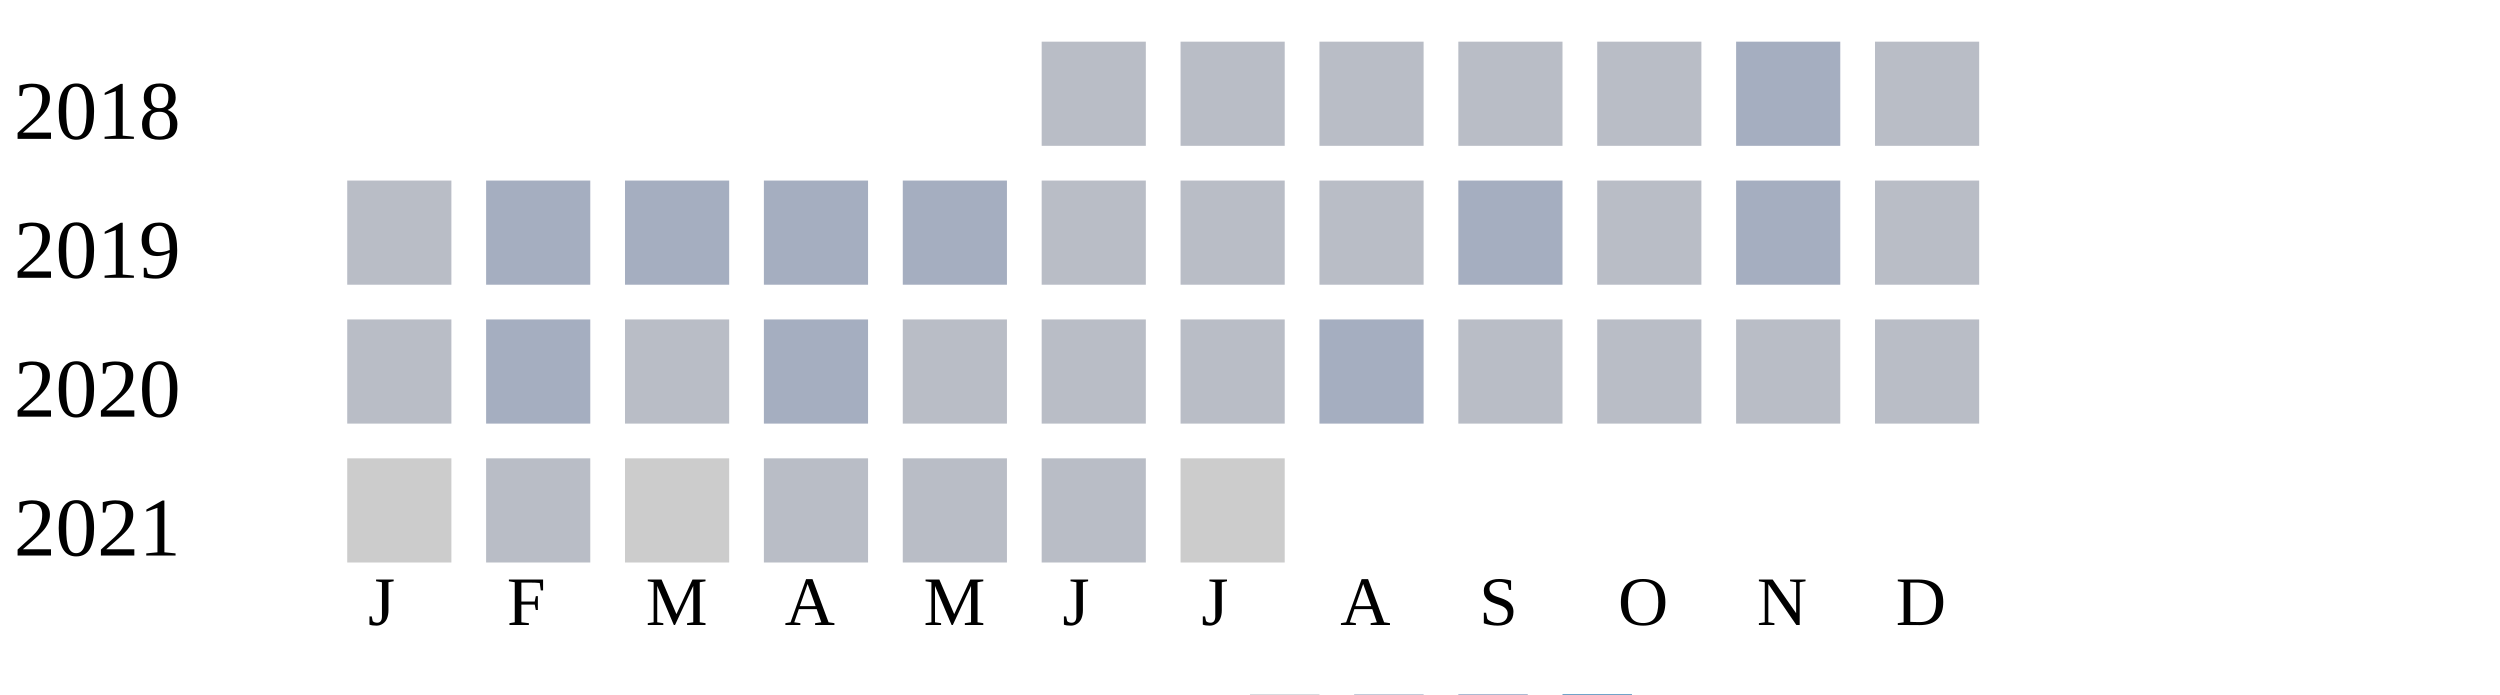
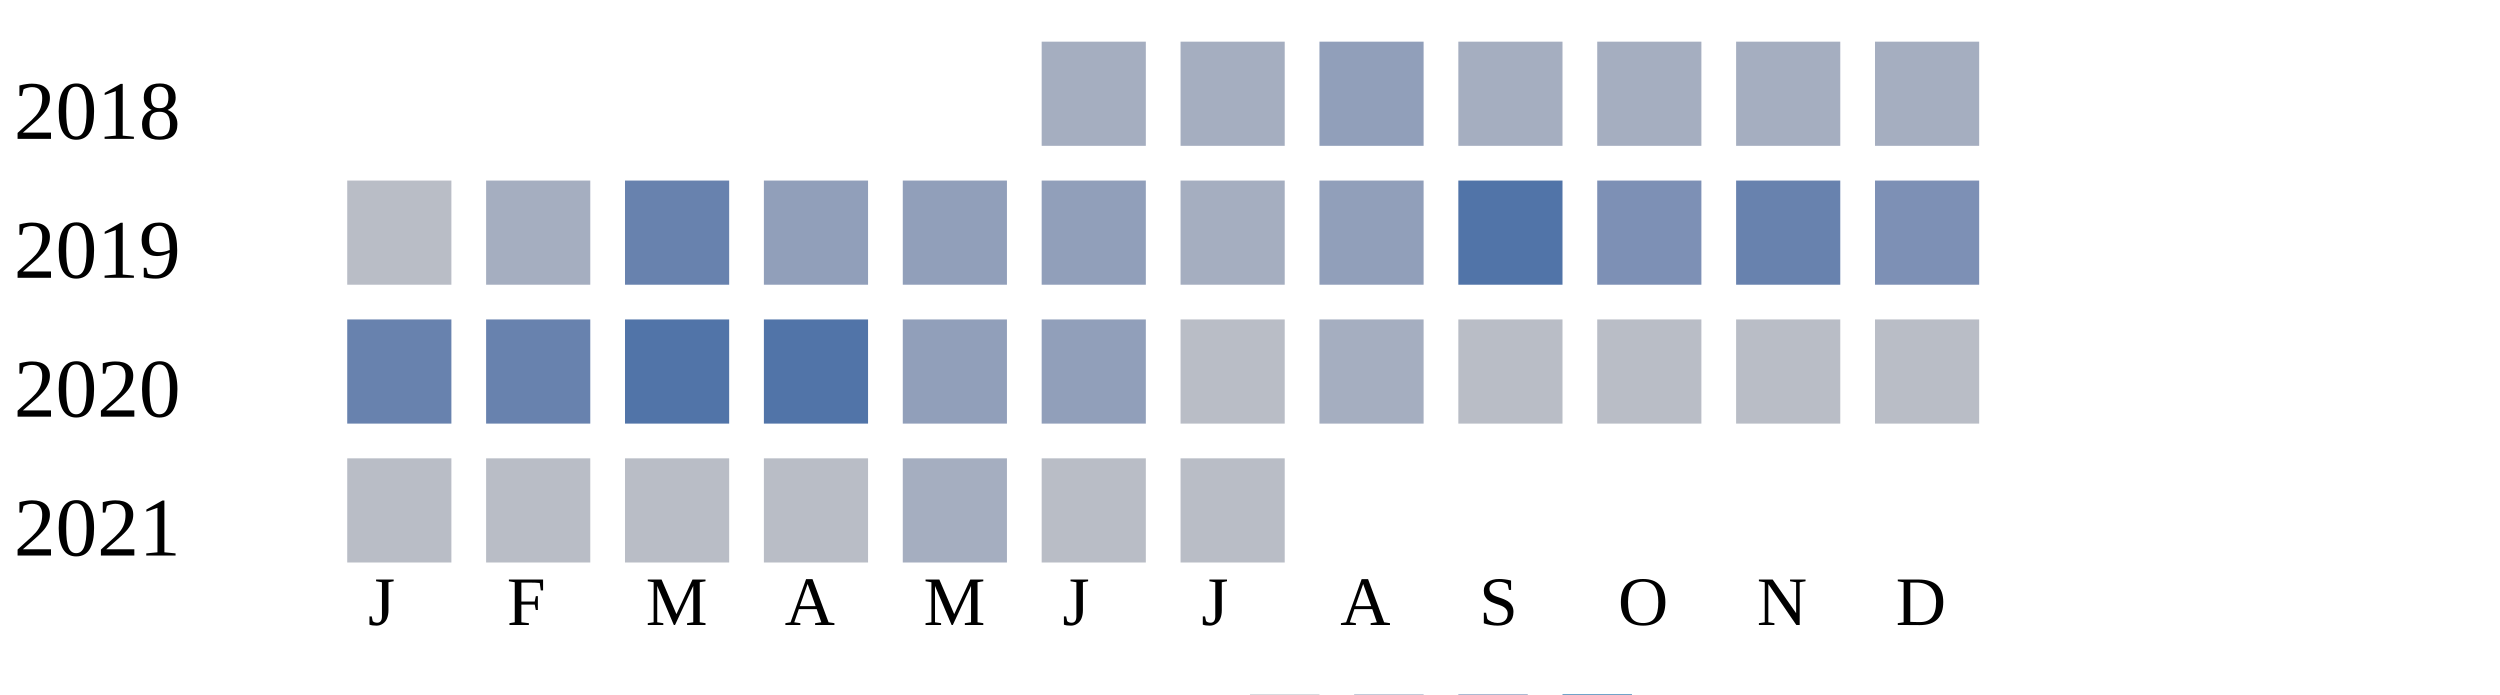
<svg xmlns="http://www.w3.org/2000/svg" width="360" height="100">
  <g transform="translate(0 0)">
    <text x="2" y="20">2018</text>
-     <rect x="150" y="6" width="15" height="15" fill="#b9bdc6" />
-     <rect x="170" y="6" width="15" height="15" fill="#b9bdc6" />
-     <rect x="190" y="6" width="15" height="15" fill="#b9bdc6" />
-     <rect x="210" y="6" width="15" height="15" fill="#b9bdc6" />
-     <rect x="230" y="6" width="15" height="15" fill="#b9bdc6" />
+     <rect x="150" y="6" width="15" height="15" fill="#a5aec0" />
+     <rect x="170" y="6" width="15" height="15" fill="#a5aec0" />
+     <rect x="190" y="6" width="15" height="15" fill="#919fba" />
+     <rect x="210" y="6" width="15" height="15" fill="#a5aec0" />
+     <rect x="230" y="6" width="15" height="15" fill="#a5aec0" />
    <rect x="250" y="6" width="15" height="15" fill="#a5aec0" />
-     <rect x="270" y="6" width="15" height="15" fill="#b9bdc6" />
+     <rect x="270" y="6" width="15" height="15" fill="#a5aec0" />
  </g>
  <g transform="translate(0 20)">
    <text x="2" y="20">2019</text>
    <rect x="50" y="6" width="15" height="15" fill="#b9bdc6" />
    <rect x="70" y="6" width="15" height="15" fill="#a5aec0" />
-     <rect x="90" y="6" width="15" height="15" fill="#a5aec0" />
-     <rect x="110" y="6" width="15" height="15" fill="#a5aec0" />
-     <rect x="130" y="6" width="15" height="15" fill="#a5aec0" />
-     <rect x="150" y="6" width="15" height="15" fill="#b9bdc6" />
-     <rect x="170" y="6" width="15" height="15" fill="#b9bdc6" />
-     <rect x="190" y="6" width="15" height="15" fill="#b9bdc6" />
-     <rect x="210" y="6" width="15" height="15" fill="#a5aec0" />
-     <rect x="230" y="6" width="15" height="15" fill="#b9bdc6" />
-     <rect x="250" y="6" width="15" height="15" fill="#a5aec0" />
-     <rect x="270" y="6" width="15" height="15" fill="#b9bdc6" />
+     <rect x="90" y="6" width="15" height="15" fill="#6882ae" />
+     <rect x="110" y="6" width="15" height="15" fill="#919fba" />
+     <rect x="130" y="6" width="15" height="15" fill="#919fba" />
+     <rect x="150" y="6" width="15" height="15" fill="#919fba" />
+     <rect x="170" y="6" width="15" height="15" fill="#a5aec0" />
+     <rect x="190" y="6" width="15" height="15" fill="#919fba" />
+     <rect x="210" y="6" width="15" height="15" fill="#5174a8" />
+     <rect x="230" y="6" width="15" height="15" fill="#7d90b5" />
+     <rect x="250" y="6" width="15" height="15" fill="#6882ae" />
+     <rect x="270" y="6" width="15" height="15" fill="#7d90b5" />
  </g>
  <g transform="translate(0 40)">
    <text x="2" y="20">2020</text>
-     <rect x="50" y="6" width="15" height="15" fill="#b9bdc6" />
-     <rect x="70" y="6" width="15" height="15" fill="#a5aec0" />
-     <rect x="90" y="6" width="15" height="15" fill="#b9bdc6" />
-     <rect x="110" y="6" width="15" height="15" fill="#a5aec0" />
-     <rect x="130" y="6" width="15" height="15" fill="#b9bdc6" />
-     <rect x="150" y="6" width="15" height="15" fill="#b9bdc6" />
+     <rect x="50" y="6" width="15" height="15" fill="#6882ae" />
+     <rect x="70" y="6" width="15" height="15" fill="#6882ae" />
+     <rect x="90" y="6" width="15" height="15" fill="#5174a8" />
+     <rect x="110" y="6" width="15" height="15" fill="#5174a8" />
+     <rect x="130" y="6" width="15" height="15" fill="#919fba" />
+     <rect x="150" y="6" width="15" height="15" fill="#919fba" />
    <rect x="170" y="6" width="15" height="15" fill="#b9bdc6" />
    <rect x="190" y="6" width="15" height="15" fill="#a5aec0" />
    <rect x="210" y="6" width="15" height="15" fill="#b9bdc6" />
    <rect x="230" y="6" width="15" height="15" fill="#b9bdc6" />
    <rect x="250" y="6" width="15" height="15" fill="#b9bdc6" />
    <rect x="270" y="6" width="15" height="15" fill="#b9bdc6" />
  </g>
  <g transform="translate(0 60)">
    <text x="2" y="20">2021</text>
-     <rect x="50" y="6" width="15" height="15" fill="#cccccc" />
+     <rect x="50" y="6" width="15" height="15" fill="#b9bdc6" />
    <rect x="70" y="6" width="15" height="15" fill="#b9bdc6" />
-     <rect x="90" y="6" width="15" height="15" fill="#cccccc" />
+     <rect x="90" y="6" width="15" height="15" fill="#b9bdc6" />
    <rect x="110" y="6" width="15" height="15" fill="#b9bdc6" />
-     <rect x="130" y="6" width="15" height="15" fill="#b9bdc6" />
+     <rect x="130" y="6" width="15" height="15" fill="#a5aec0" />
    <rect x="150" y="6" width="15" height="15" fill="#b9bdc6" />
-     <rect x="170" y="6" width="15" height="15" fill="#cccccc" />
+     <rect x="170" y="6" width="15" height="15" fill="#b9bdc6" />
  </g>
  <text style="font-size: 10px; text-align: center" x="53" y="90">J</text>
  <text style="font-size: 10px; text-align: center" x="73" y="90">F</text>
  <text style="font-size: 10px; text-align: center" x="93" y="90">M</text>
  <text style="font-size: 10px; text-align: center" x="113" y="90">A</text>
  <text style="font-size: 10px; text-align: center" x="133" y="90">M</text>
  <text style="font-size: 10px; text-align: center" x="153" y="90">J</text>
  <text style="font-size: 10px; text-align: center" x="173" y="90">J</text>
  <text style="font-size: 10px; text-align: center" x="193" y="90">A</text>
  <text style="font-size: 10px; text-align: center" x="213" y="90">S</text>
  <text style="font-size: 10px; text-align: center" x="233" y="90">O</text>
  <text style="font-size: 10px; text-align: center" x="253" y="90">N</text>
  <text style="font-size: 10px; text-align: center" x="273" y="90">D</text>
  <text style="font-size: 10px;" x="155" y="109">Less</text>
  <rect fill="#b9bdc6" width="10" height="10" x="180" y="100" />
  <rect fill="#919fba" width="10" height="10" x="195" y="100" />
  <rect fill="#6882ae" width="10" height="10" x="210" y="100" />
  <rect fill="#005a9c" width="10" height="10" x="225" y="100" />
  <text x="240" y="109" style="font-size: 10px;">More</text>
</svg>
